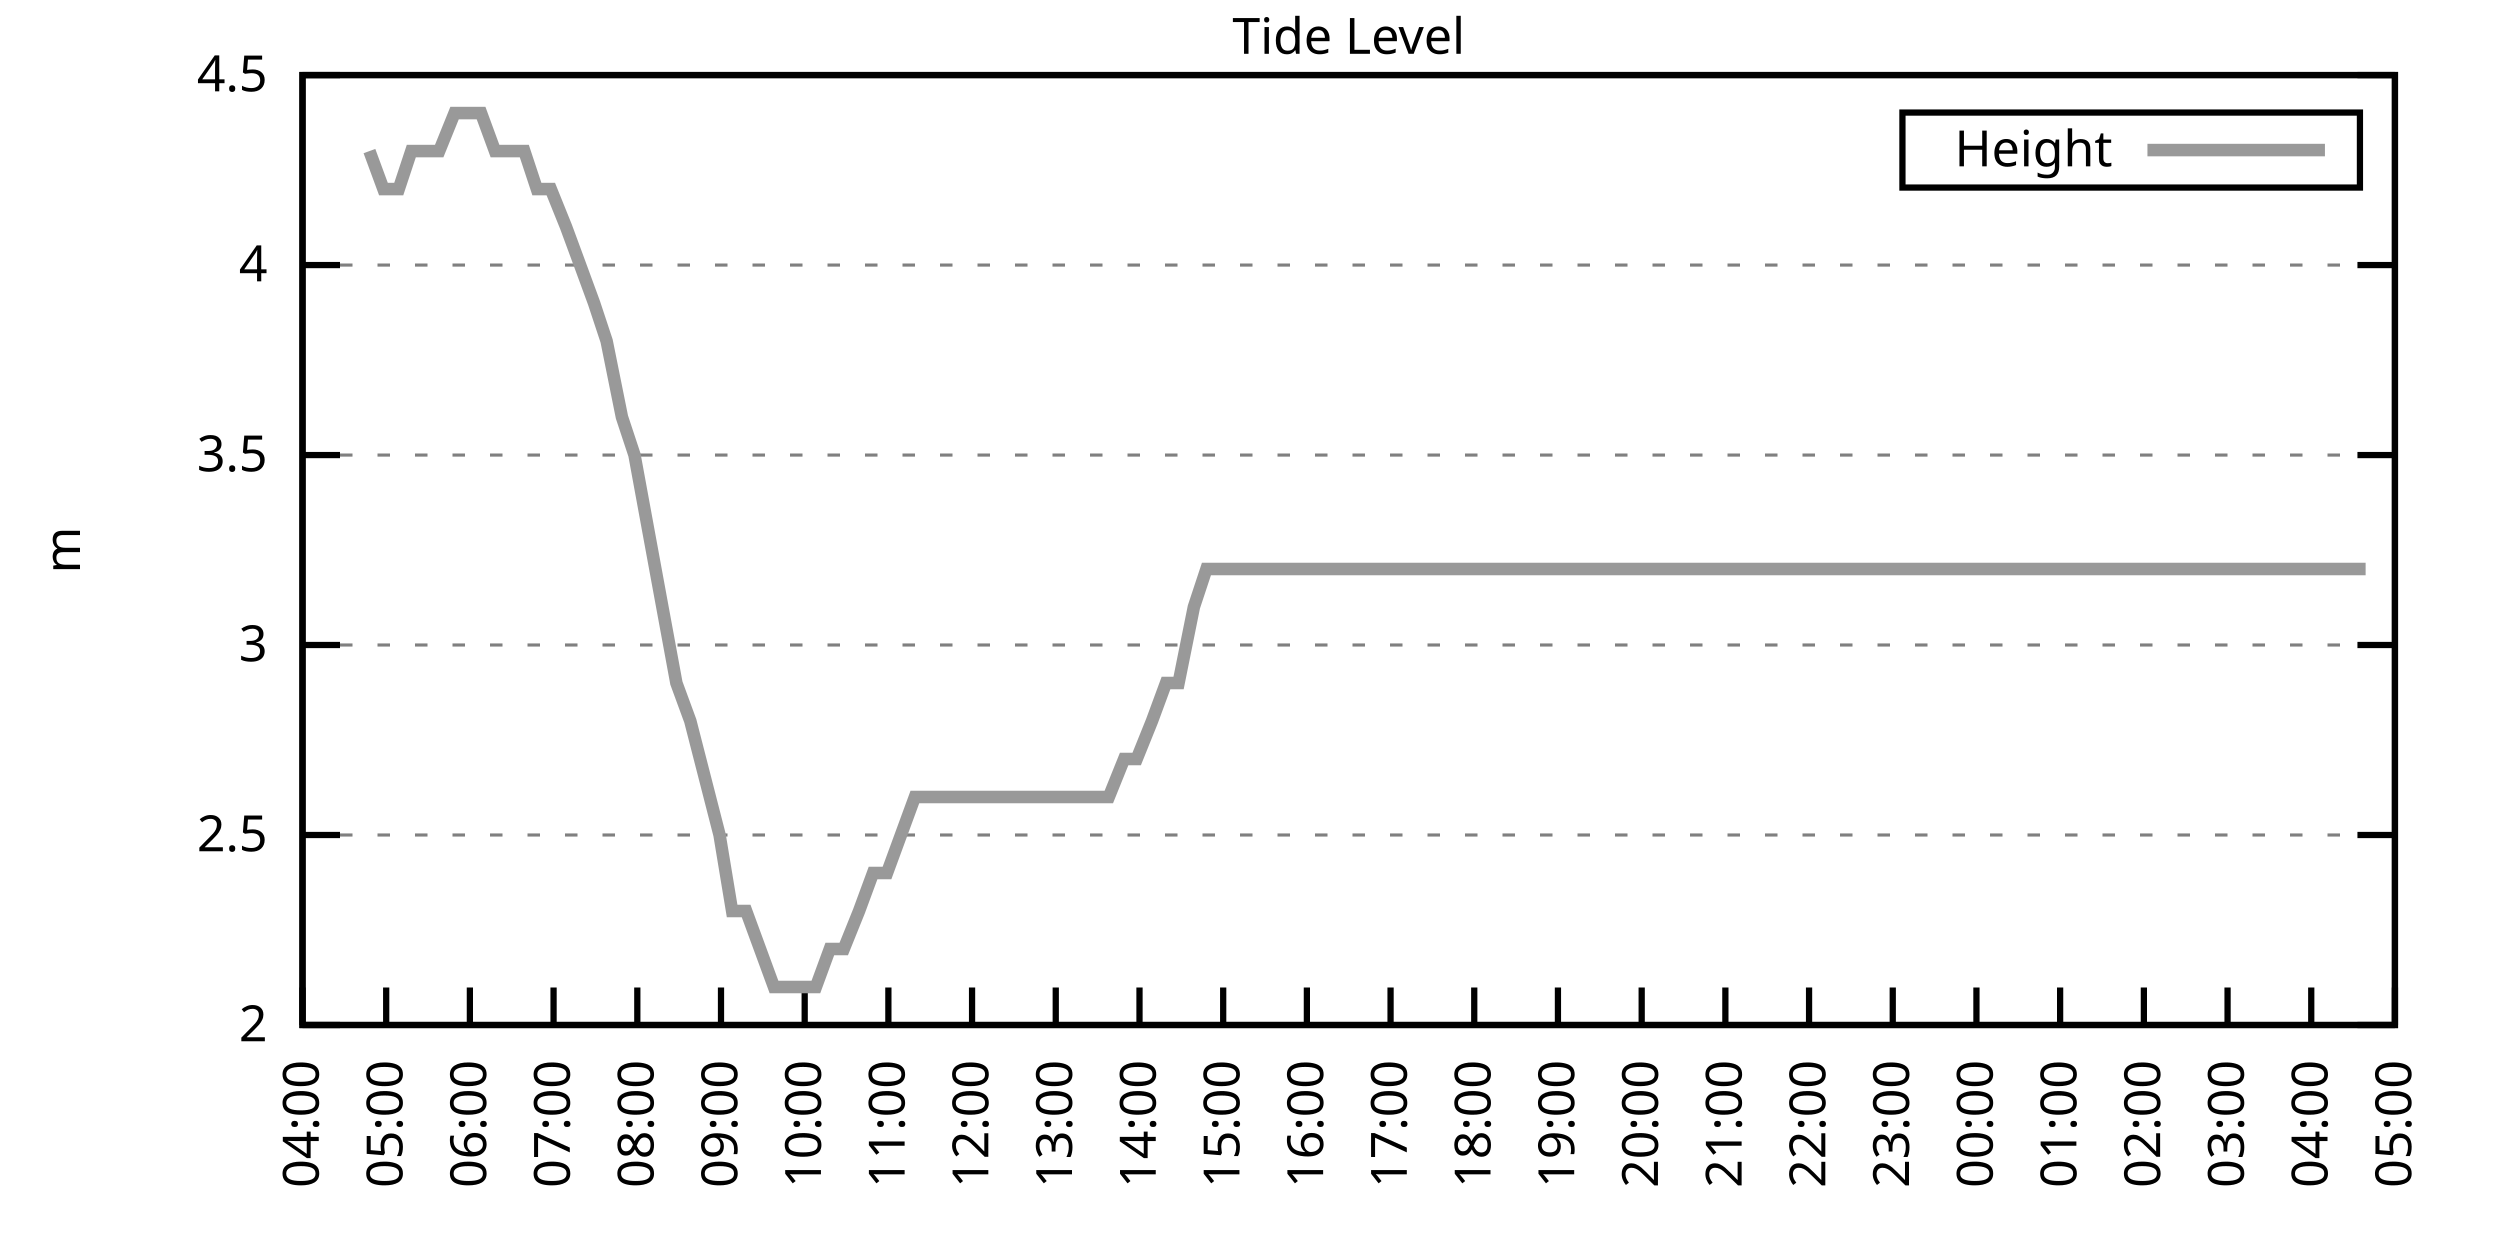
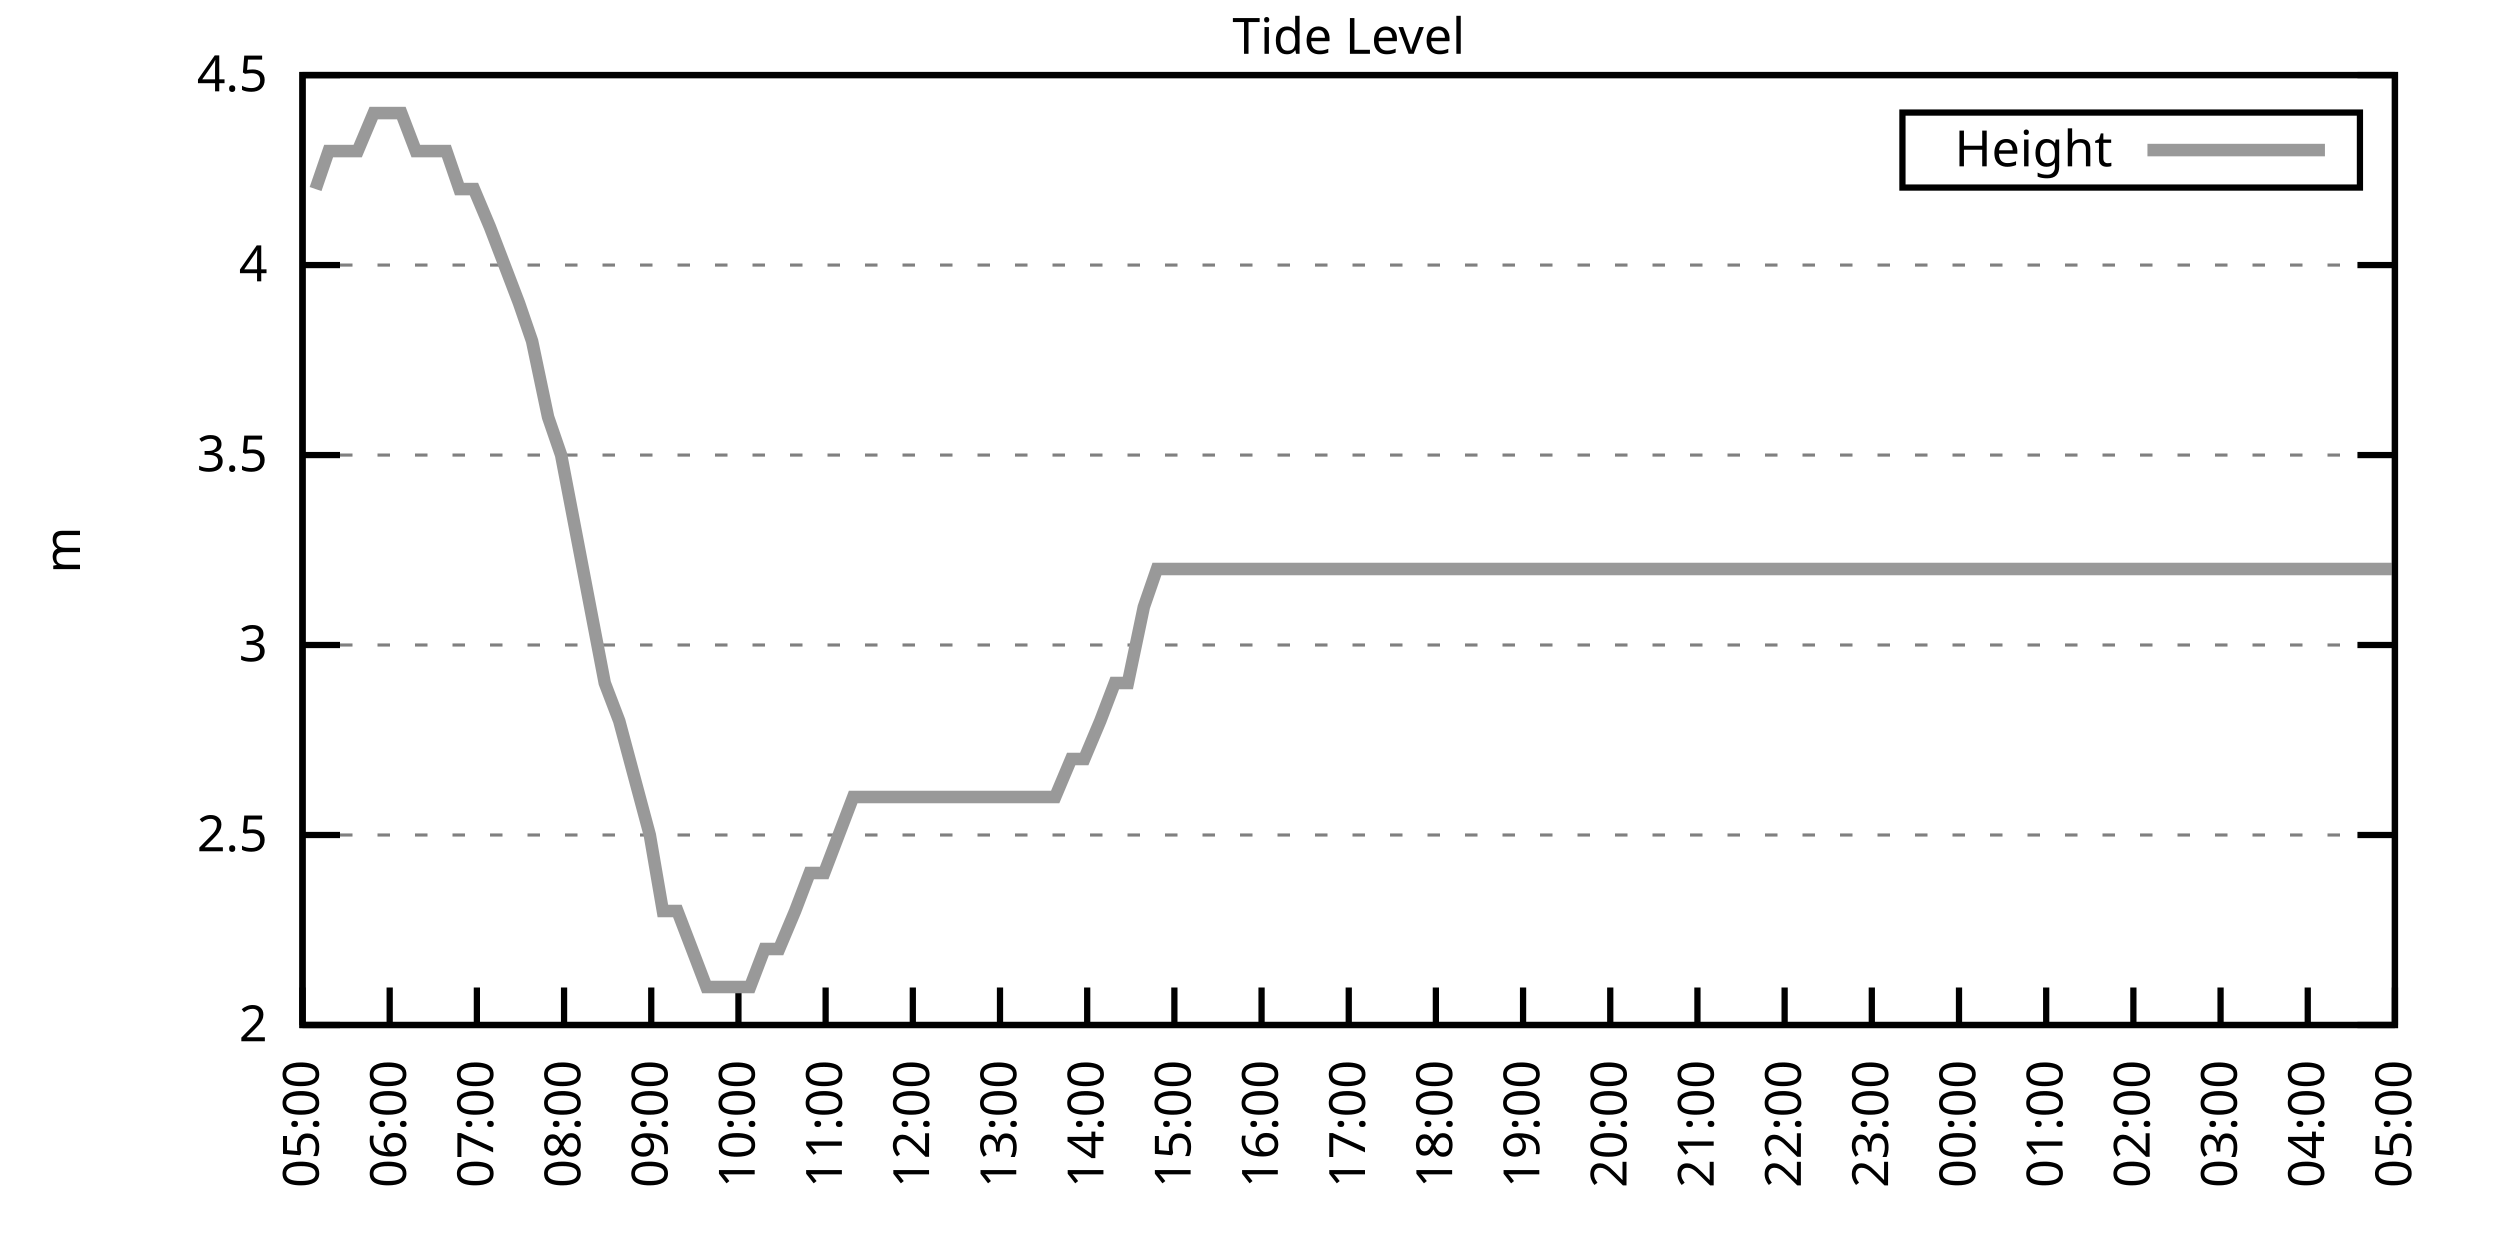
<svg xmlns="http://www.w3.org/2000/svg" xmlns:xlink="http://www.w3.org/1999/xlink" width="400" height="200" viewBox="0 0 400 200">
  <g id="gnuplot_canvas">
    <rect x="0" y="0" width="400" height="200" fill="none" />
    <defs>
      <circle id="gpDot" r="0.5" stroke-width="0.5" stroke="currentColor" />
      <path id="gpPt0" stroke-width="0.333" stroke="currentColor" d="M-1,0 h2 M0,-1 v2" />
      <path id="gpPt1" stroke-width="0.333" stroke="currentColor" d="M-1,-1 L1,1 M1,-1 L-1,1" />
      <path id="gpPt2" stroke-width="0.333" stroke="currentColor" d="M-1,0 L1,0 M0,-1 L0,1 M-1,-1 L1,1 M-1,1 L1,-1" />
      <rect id="gpPt3" stroke-width="0.333" stroke="currentColor" x="-1" y="-1" width="2" height="2" />
      <rect id="gpPt4" stroke-width="0.333" stroke="currentColor" fill="currentColor" x="-1" y="-1" width="2" height="2" />
      <circle id="gpPt5" stroke-width="0.333" stroke="currentColor" cx="0" cy="0" r="1" />
      <use xlink:href="#gpPt5" id="gpPt6" fill="currentColor" stroke="none" />
      <path id="gpPt7" stroke-width="0.333" stroke="currentColor" d="M0,-1.33 L-1.33,0.67 L1.33,0.67 z" />
      <use xlink:href="#gpPt7" id="gpPt8" fill="currentColor" stroke="none" />
      <use xlink:href="#gpPt7" id="gpPt9" stroke="currentColor" transform="rotate(180)" />
      <use xlink:href="#gpPt9" id="gpPt10" fill="currentColor" stroke="none" />
      <use xlink:href="#gpPt3" id="gpPt11" stroke="currentColor" transform="rotate(45)" />
      <use xlink:href="#gpPt11" id="gpPt12" fill="currentColor" stroke="none" />
      <path id="gpPt13" stroke-width="0.333" stroke="currentColor" d="M0,1.330 L1.265,0.411 L0.782,-1.067 L-0.782,-1.076 L-1.265,0.411 z" />
      <use xlink:href="#gpPt13" id="gpPt14" fill="currentColor" stroke="none" />
      <filter id="textbox" filterUnits="objectBoundingBox" x="0" y="0" height="1" width="1">
        <feFlood flood-color="white" flood-opacity="1" result="bgnd" />
        <feComposite in="SourceGraphic" in2="bgnd" operator="atop" />
      </filter>
      <filter id="greybox" filterUnits="objectBoundingBox" x="0" y="0" height="1" width="1">
        <feFlood flood-color="lightgrey" flood-opacity="1" result="grey" />
        <feComposite in="SourceGraphic" in2="grey" operator="atop" />
      </filter>
    </defs>
    <g fill="none" color="white" stroke="currentColor" stroke-width="1.00" stroke-linecap="butt" stroke-linejoin="miter">
</g>
    <g fill="none" color="black" stroke="currentColor" stroke-width="1.00" stroke-linecap="butt" stroke-linejoin="miter">
      <g stroke="none" shape-rendering="crispEdges">
        <polygon fill="rgb(255, 255, 255)" points="48.40,164.00 383.18,164.00 383.18,12.02 48.40,12.02 " />
      </g>
    </g>
    <g fill="none" color="black" stroke="currentColor" stroke-width="1.00" stroke-linecap="butt" stroke-linejoin="miter">
</g>
    <g fill="none" color="black" stroke="black" stroke-width="0.50" stroke-linecap="butt" stroke-linejoin="miter">
</g>
    <g fill="none" color="gray" stroke="currentColor" stroke-width="0.50" stroke-linecap="butt" stroke-linejoin="miter">
      <path stroke="gray" stroke-dasharray="2,4" class="gridline" d="M48.40,164.00 L383.19,164.00  " />
    </g>
    <g fill="none" color="gray" stroke="gray" stroke-width="1.00" stroke-linecap="butt" stroke-linejoin="miter">
</g>
    <g fill="none" color="black" stroke="currentColor" stroke-width="1.00" stroke-linecap="butt" stroke-linejoin="miter">
      <path stroke="black" d="M48.40,164.00 L54.40,164.00 M383.19,164.00 L377.19,164.00  " />
      <g transform="translate(42.80,166.60)" stroke="none" fill="black" font-family="Sans" font-size="8.00" text-anchor="end">
        <text>
          <tspan font-family="Sans"> 2</tspan>
        </text>
      </g>
    </g>
    <g fill="none" color="black" stroke="currentColor" stroke-width="1.00" stroke-linecap="butt" stroke-linejoin="miter">
</g>
    <g fill="none" color="black" stroke="black" stroke-width="0.50" stroke-linecap="butt" stroke-linejoin="miter">
</g>
    <g fill="none" color="gray" stroke="currentColor" stroke-width="0.50" stroke-linecap="butt" stroke-linejoin="miter">
      <path stroke="gray" stroke-dasharray="2,4" class="gridline" d="M48.40,133.60 L383.19,133.60  " />
    </g>
    <g fill="none" color="gray" stroke="gray" stroke-width="1.00" stroke-linecap="butt" stroke-linejoin="miter">
</g>
    <g fill="none" color="black" stroke="currentColor" stroke-width="1.00" stroke-linecap="butt" stroke-linejoin="miter">
      <path stroke="black" d="M48.40,133.60 L54.40,133.60 M383.19,133.60 L377.19,133.60  " />
      <g transform="translate(42.80,136.20)" stroke="none" fill="black" font-family="Sans" font-size="8.00" text-anchor="end">
        <text>
          <tspan font-family="Sans"> 2.5</tspan>
        </text>
      </g>
    </g>
    <g fill="none" color="black" stroke="currentColor" stroke-width="1.00" stroke-linecap="butt" stroke-linejoin="miter">
</g>
    <g fill="none" color="black" stroke="black" stroke-width="0.50" stroke-linecap="butt" stroke-linejoin="miter">
</g>
    <g fill="none" color="gray" stroke="currentColor" stroke-width="0.50" stroke-linecap="butt" stroke-linejoin="miter">
      <path stroke="gray" stroke-dasharray="2,4" class="gridline" d="M48.40,103.20 L383.19,103.20  " />
    </g>
    <g fill="none" color="gray" stroke="gray" stroke-width="1.00" stroke-linecap="butt" stroke-linejoin="miter">
</g>
    <g fill="none" color="black" stroke="currentColor" stroke-width="1.00" stroke-linecap="butt" stroke-linejoin="miter">
      <path stroke="black" d="M48.40,103.20 L54.40,103.20 M383.19,103.20 L377.19,103.20  " />
      <g transform="translate(42.80,105.80)" stroke="none" fill="black" font-family="Sans" font-size="8.00" text-anchor="end">
        <text>
          <tspan font-family="Sans"> 3</tspan>
        </text>
      </g>
    </g>
    <g fill="none" color="black" stroke="currentColor" stroke-width="1.00" stroke-linecap="butt" stroke-linejoin="miter">
</g>
    <g fill="none" color="black" stroke="black" stroke-width="0.50" stroke-linecap="butt" stroke-linejoin="miter">
</g>
    <g fill="none" color="gray" stroke="currentColor" stroke-width="0.50" stroke-linecap="butt" stroke-linejoin="miter">
      <path stroke="gray" stroke-dasharray="2,4" class="gridline" d="M48.40,72.81 L383.19,72.81  " />
    </g>
    <g fill="none" color="gray" stroke="gray" stroke-width="1.00" stroke-linecap="butt" stroke-linejoin="miter">
</g>
    <g fill="none" color="black" stroke="currentColor" stroke-width="1.00" stroke-linecap="butt" stroke-linejoin="miter">
      <path stroke="black" d="M48.40,72.81 L54.40,72.81 M383.19,72.81 L377.19,72.81  " />
      <g transform="translate(42.80,75.41)" stroke="none" fill="black" font-family="Sans" font-size="8.00" text-anchor="end">
        <text>
          <tspan font-family="Sans"> 3.5</tspan>
        </text>
      </g>
    </g>
    <g fill="none" color="black" stroke="currentColor" stroke-width="1.00" stroke-linecap="butt" stroke-linejoin="miter">
</g>
    <g fill="none" color="black" stroke="black" stroke-width="0.50" stroke-linecap="butt" stroke-linejoin="miter">
</g>
    <g fill="none" color="gray" stroke="currentColor" stroke-width="0.50" stroke-linecap="butt" stroke-linejoin="miter">
      <path stroke="gray" stroke-dasharray="2,4" class="gridline" d="M48.40,42.41 L383.19,42.41  " />
    </g>
    <g fill="none" color="gray" stroke="gray" stroke-width="1.00" stroke-linecap="butt" stroke-linejoin="miter">
</g>
    <g fill="none" color="black" stroke="currentColor" stroke-width="1.00" stroke-linecap="butt" stroke-linejoin="miter">
      <path stroke="black" d="M48.40,42.41 L54.40,42.41 M383.19,42.41 L377.19,42.41  " />
      <g transform="translate(42.80,45.01)" stroke="none" fill="black" font-family="Sans" font-size="8.00" text-anchor="end">
        <text>
          <tspan font-family="Sans"> 4</tspan>
        </text>
      </g>
    </g>
    <g fill="none" color="black" stroke="currentColor" stroke-width="1.00" stroke-linecap="butt" stroke-linejoin="miter">
</g>
    <g fill="none" color="black" stroke="black" stroke-width="0.50" stroke-linecap="butt" stroke-linejoin="miter">
</g>
    <g fill="none" color="gray" stroke="currentColor" stroke-width="0.50" stroke-linecap="butt" stroke-linejoin="miter">
      <path stroke="gray" stroke-dasharray="2,4" class="gridline" d="M48.40,12.01 L383.19,12.01  " />
    </g>
    <g fill="none" color="gray" stroke="gray" stroke-width="1.00" stroke-linecap="butt" stroke-linejoin="miter">
</g>
    <g fill="none" color="black" stroke="currentColor" stroke-width="1.00" stroke-linecap="butt" stroke-linejoin="miter">
      <path stroke="black" d="M48.40,12.01 L54.40,12.01 M383.19,12.01 L377.19,12.01  " />
      <g transform="translate(42.80,14.61)" stroke="none" fill="black" font-family="Sans" font-size="8.00" text-anchor="end">
        <text>
          <tspan font-family="Sans"> 4.5</tspan>
        </text>
      </g>
    </g>
    <g fill="none" color="black" stroke="currentColor" stroke-width="1.00" stroke-linecap="butt" stroke-linejoin="miter">
      <path stroke="black" d="M48.40,164.00 L48.40,158.00  " />
      <g transform="translate(51.00,169.60) rotate(270.00)" stroke="none" fill="black" font-family="Sans" font-size="8.00" text-anchor="end">
        <text>
-           <tspan font-family="Sans">04:00</tspan>
-         </text>
-       </g>
-     </g>
-     <g fill="none" color="black" stroke="currentColor" stroke-width="1.00" stroke-linecap="butt" stroke-linejoin="miter">
-       <path stroke="black" d="M61.79,164.00 L61.79,158.00  " />
-       <g transform="translate(64.39,169.60) rotate(270.00)" stroke="none" fill="black" font-family="Sans" font-size="8.00" text-anchor="end">
-         <text>
          <tspan font-family="Sans">05:00</tspan>
        </text>
      </g>
    </g>
    <g fill="none" color="black" stroke="currentColor" stroke-width="1.00" stroke-linecap="butt" stroke-linejoin="miter">
-       <path stroke="black" d="M75.18,164.00 L75.18,158.00  " />
-       <g transform="translate(77.78,169.60) rotate(270.00)" stroke="none" fill="black" font-family="Sans" font-size="8.00" text-anchor="end">
+       <path stroke="black" d="M62.35,164.00 L62.35,158.00  " />
+       <g transform="translate(64.95,169.60) rotate(270.00)" stroke="none" fill="black" font-family="Sans" font-size="8.00" text-anchor="end">
        <text>
          <tspan font-family="Sans">06:00</tspan>
        </text>
      </g>
    </g>
    <g fill="none" color="black" stroke="currentColor" stroke-width="1.00" stroke-linecap="butt" stroke-linejoin="miter">
-       <path stroke="black" d="M88.57,164.00 L88.57,158.00  " />
-       <g transform="translate(91.17,169.60) rotate(270.00)" stroke="none" fill="black" font-family="Sans" font-size="8.00" text-anchor="end">
+       <path stroke="black" d="M76.30,164.00 L76.30,158.00  " />
+       <g transform="translate(78.90,169.60) rotate(270.00)" stroke="none" fill="black" font-family="Sans" font-size="8.00" text-anchor="end">
        <text>
          <tspan font-family="Sans">07:00</tspan>
        </text>
      </g>
    </g>
    <g fill="none" color="black" stroke="currentColor" stroke-width="1.00" stroke-linecap="butt" stroke-linejoin="miter">
-       <path stroke="black" d="M101.97,164.00 L101.97,158.00  " />
-       <g transform="translate(104.57,169.60) rotate(270.00)" stroke="none" fill="black" font-family="Sans" font-size="8.00" text-anchor="end">
+       <path stroke="black" d="M90.25,164.00 L90.25,158.00  " />
+       <g transform="translate(92.85,169.60) rotate(270.00)" stroke="none" fill="black" font-family="Sans" font-size="8.00" text-anchor="end">
        <text>
          <tspan font-family="Sans">08:00</tspan>
        </text>
      </g>
    </g>
    <g fill="none" color="black" stroke="currentColor" stroke-width="1.00" stroke-linecap="butt" stroke-linejoin="miter">
-       <path stroke="black" d="M115.36,164.00 L115.36,158.00  " />
-       <g transform="translate(117.96,169.60) rotate(270.00)" stroke="none" fill="black" font-family="Sans" font-size="8.00" text-anchor="end">
+       <path stroke="black" d="M104.20,164.00 L104.20,158.00  " />
+       <g transform="translate(106.80,169.60) rotate(270.00)" stroke="none" fill="black" font-family="Sans" font-size="8.00" text-anchor="end">
        <text>
          <tspan font-family="Sans">09:00</tspan>
        </text>
      </g>
    </g>
    <g fill="none" color="black" stroke="currentColor" stroke-width="1.00" stroke-linecap="butt" stroke-linejoin="miter">
-       <path stroke="black" d="M128.75,164.00 L128.75,158.00  " />
-       <g transform="translate(131.35,169.60) rotate(270.00)" stroke="none" fill="black" font-family="Sans" font-size="8.00" text-anchor="end">
+       <path stroke="black" d="M118.15,164.00 L118.15,158.00  " />
+       <g transform="translate(120.75,169.60) rotate(270.00)" stroke="none" fill="black" font-family="Sans" font-size="8.00" text-anchor="end">
        <text>
          <tspan font-family="Sans">10:00</tspan>
        </text>
      </g>
    </g>
    <g fill="none" color="black" stroke="currentColor" stroke-width="1.00" stroke-linecap="butt" stroke-linejoin="miter">
-       <path stroke="black" d="M142.14,164.00 L142.14,158.00  " />
-       <g transform="translate(144.74,169.60) rotate(270.00)" stroke="none" fill="black" font-family="Sans" font-size="8.00" text-anchor="end">
+       <path stroke="black" d="M132.10,164.00 L132.10,158.00  " />
+       <g transform="translate(134.70,169.60) rotate(270.00)" stroke="none" fill="black" font-family="Sans" font-size="8.00" text-anchor="end">
        <text>
          <tspan font-family="Sans">11:00</tspan>
        </text>
      </g>
    </g>
    <g fill="none" color="black" stroke="currentColor" stroke-width="1.00" stroke-linecap="butt" stroke-linejoin="miter">
-       <path stroke="black" d="M155.53,164.00 L155.53,158.00  " />
-       <g transform="translate(158.13,169.60) rotate(270.00)" stroke="none" fill="black" font-family="Sans" font-size="8.00" text-anchor="end">
+       <path stroke="black" d="M146.05,164.00 L146.05,158.00  " />
+       <g transform="translate(148.65,169.60) rotate(270.00)" stroke="none" fill="black" font-family="Sans" font-size="8.00" text-anchor="end">
        <text>
          <tspan font-family="Sans">12:00</tspan>
        </text>
      </g>
    </g>
    <g fill="none" color="black" stroke="currentColor" stroke-width="1.00" stroke-linecap="butt" stroke-linejoin="miter">
-       <path stroke="black" d="M168.92,164.00 L168.92,158.00  " />
-       <g transform="translate(171.52,169.60) rotate(270.00)" stroke="none" fill="black" font-family="Sans" font-size="8.00" text-anchor="end">
+       <path stroke="black" d="M160.00,164.00 L160.00,158.00  " />
+       <g transform="translate(162.60,169.60) rotate(270.00)" stroke="none" fill="black" font-family="Sans" font-size="8.00" text-anchor="end">
        <text>
          <tspan font-family="Sans">13:00</tspan>
        </text>
      </g>
    </g>
    <g fill="none" color="black" stroke="currentColor" stroke-width="1.00" stroke-linecap="butt" stroke-linejoin="miter">
-       <path stroke="black" d="M182.32,164.00 L182.32,158.00  " />
-       <g transform="translate(184.92,169.60) rotate(270.00)" stroke="none" fill="black" font-family="Sans" font-size="8.00" text-anchor="end">
+       <path stroke="black" d="M173.95,164.00 L173.95,158.00  " />
+       <g transform="translate(176.55,169.60) rotate(270.00)" stroke="none" fill="black" font-family="Sans" font-size="8.00" text-anchor="end">
        <text>
          <tspan font-family="Sans">14:00</tspan>
        </text>
      </g>
    </g>
    <g fill="none" color="black" stroke="currentColor" stroke-width="1.00" stroke-linecap="butt" stroke-linejoin="miter">
-       <path stroke="black" d="M195.71,164.00 L195.71,158.00  " />
-       <g transform="translate(198.31,169.60) rotate(270.00)" stroke="none" fill="black" font-family="Sans" font-size="8.00" text-anchor="end">
+       <path stroke="black" d="M187.90,164.00 L187.90,158.00  " />
+       <g transform="translate(190.50,169.60) rotate(270.00)" stroke="none" fill="black" font-family="Sans" font-size="8.00" text-anchor="end">
        <text>
          <tspan font-family="Sans">15:00</tspan>
        </text>
      </g>
    </g>
    <g fill="none" color="black" stroke="currentColor" stroke-width="1.00" stroke-linecap="butt" stroke-linejoin="miter">
-       <path stroke="black" d="M209.10,164.00 L209.10,158.00  " />
-       <g transform="translate(211.70,169.60) rotate(270.00)" stroke="none" fill="black" font-family="Sans" font-size="8.00" text-anchor="end">
+       <path stroke="black" d="M201.85,164.00 L201.85,158.00  " />
+       <g transform="translate(204.45,169.60) rotate(270.00)" stroke="none" fill="black" font-family="Sans" font-size="8.00" text-anchor="end">
        <text>
          <tspan font-family="Sans">16:00</tspan>
        </text>
      </g>
    </g>
    <g fill="none" color="black" stroke="currentColor" stroke-width="1.00" stroke-linecap="butt" stroke-linejoin="miter">
-       <path stroke="black" d="M222.49,164.00 L222.49,158.00  " />
-       <g transform="translate(225.09,169.60) rotate(270.00)" stroke="none" fill="black" font-family="Sans" font-size="8.00" text-anchor="end">
+       <path stroke="black" d="M215.80,164.00 L215.80,158.00  " />
+       <g transform="translate(218.40,169.60) rotate(270.00)" stroke="none" fill="black" font-family="Sans" font-size="8.00" text-anchor="end">
        <text>
          <tspan font-family="Sans">17:00</tspan>
        </text>
      </g>
    </g>
    <g fill="none" color="black" stroke="currentColor" stroke-width="1.00" stroke-linecap="butt" stroke-linejoin="miter">
-       <path stroke="black" d="M235.88,164.00 L235.88,158.00  " />
-       <g transform="translate(238.48,169.60) rotate(270.00)" stroke="none" fill="black" font-family="Sans" font-size="8.00" text-anchor="end">
+       <path stroke="black" d="M229.74,164.00 L229.74,158.00  " />
+       <g transform="translate(232.34,169.60) rotate(270.00)" stroke="none" fill="black" font-family="Sans" font-size="8.00" text-anchor="end">
        <text>
          <tspan font-family="Sans">18:00</tspan>
        </text>
      </g>
    </g>
    <g fill="none" color="black" stroke="currentColor" stroke-width="1.00" stroke-linecap="butt" stroke-linejoin="miter">
-       <path stroke="black" d="M249.27,164.00 L249.27,158.00  " />
-       <g transform="translate(251.87,169.60) rotate(270.00)" stroke="none" fill="black" font-family="Sans" font-size="8.00" text-anchor="end">
+       <path stroke="black" d="M243.69,164.00 L243.69,158.00  " />
+       <g transform="translate(246.29,169.60) rotate(270.00)" stroke="none" fill="black" font-family="Sans" font-size="8.00" text-anchor="end">
        <text>
          <tspan font-family="Sans">19:00</tspan>
        </text>
      </g>
    </g>
    <g fill="none" color="black" stroke="currentColor" stroke-width="1.00" stroke-linecap="butt" stroke-linejoin="miter">
-       <path stroke="black" d="M262.67,164.00 L262.67,158.00  " />
-       <g transform="translate(265.27,169.60) rotate(270.00)" stroke="none" fill="black" font-family="Sans" font-size="8.00" text-anchor="end">
+       <path stroke="black" d="M257.64,164.00 L257.64,158.00  " />
+       <g transform="translate(260.24,169.60) rotate(270.00)" stroke="none" fill="black" font-family="Sans" font-size="8.00" text-anchor="end">
        <text>
          <tspan font-family="Sans">20:00</tspan>
        </text>
      </g>
    </g>
    <g fill="none" color="black" stroke="currentColor" stroke-width="1.00" stroke-linecap="butt" stroke-linejoin="miter">
-       <path stroke="black" d="M276.06,164.00 L276.06,158.00  " />
-       <g transform="translate(278.66,169.60) rotate(270.00)" stroke="none" fill="black" font-family="Sans" font-size="8.00" text-anchor="end">
+       <path stroke="black" d="M271.59,164.00 L271.59,158.00  " />
+       <g transform="translate(274.19,169.60) rotate(270.00)" stroke="none" fill="black" font-family="Sans" font-size="8.00" text-anchor="end">
        <text>
          <tspan font-family="Sans">21:00</tspan>
        </text>
      </g>
    </g>
    <g fill="none" color="black" stroke="currentColor" stroke-width="1.00" stroke-linecap="butt" stroke-linejoin="miter">
-       <path stroke="black" d="M289.45,164.00 L289.45,158.00  " />
-       <g transform="translate(292.05,169.60) rotate(270.00)" stroke="none" fill="black" font-family="Sans" font-size="8.00" text-anchor="end">
+       <path stroke="black" d="M285.54,164.00 L285.54,158.00  " />
+       <g transform="translate(288.14,169.60) rotate(270.00)" stroke="none" fill="black" font-family="Sans" font-size="8.00" text-anchor="end">
        <text>
          <tspan font-family="Sans">22:00</tspan>
        </text>
      </g>
    </g>
    <g fill="none" color="black" stroke="currentColor" stroke-width="1.00" stroke-linecap="butt" stroke-linejoin="miter">
-       <path stroke="black" d="M302.84,164.00 L302.84,158.00  " />
-       <g transform="translate(305.44,169.60) rotate(270.00)" stroke="none" fill="black" font-family="Sans" font-size="8.00" text-anchor="end">
+       <path stroke="black" d="M299.49,164.00 L299.49,158.00  " />
+       <g transform="translate(302.09,169.60) rotate(270.00)" stroke="none" fill="black" font-family="Sans" font-size="8.00" text-anchor="end">
        <text>
          <tspan font-family="Sans">23:00</tspan>
        </text>
      </g>
    </g>
    <g fill="none" color="black" stroke="currentColor" stroke-width="1.00" stroke-linecap="butt" stroke-linejoin="miter">
-       <path stroke="black" d="M316.23,164.00 L316.23,158.00  " />
-       <g transform="translate(318.83,169.60) rotate(270.00)" stroke="none" fill="black" font-family="Sans" font-size="8.00" text-anchor="end">
+       <path stroke="black" d="M313.44,164.00 L313.44,158.00  " />
+       <g transform="translate(316.04,169.60) rotate(270.00)" stroke="none" fill="black" font-family="Sans" font-size="8.00" text-anchor="end">
        <text>
          <tspan font-family="Sans">00:00</tspan>
        </text>
      </g>
    </g>
    <g fill="none" color="black" stroke="currentColor" stroke-width="1.00" stroke-linecap="butt" stroke-linejoin="miter">
-       <path stroke="black" d="M329.62,164.00 L329.62,158.00  " />
-       <g transform="translate(332.22,169.60) rotate(270.00)" stroke="none" fill="black" font-family="Sans" font-size="8.00" text-anchor="end">
+       <path stroke="black" d="M327.39,164.00 L327.39,158.00  " />
+       <g transform="translate(329.99,169.60) rotate(270.00)" stroke="none" fill="black" font-family="Sans" font-size="8.00" text-anchor="end">
        <text>
          <tspan font-family="Sans">01:00</tspan>
        </text>
      </g>
    </g>
    <g fill="none" color="black" stroke="currentColor" stroke-width="1.00" stroke-linecap="butt" stroke-linejoin="miter">
-       <path stroke="black" d="M343.02,164.00 L343.02,158.00  " />
-       <g transform="translate(345.62,169.60) rotate(270.00)" stroke="none" fill="black" font-family="Sans" font-size="8.00" text-anchor="end">
+       <path stroke="black" d="M341.34,164.00 L341.34,158.00  " />
+       <g transform="translate(343.94,169.60) rotate(270.00)" stroke="none" fill="black" font-family="Sans" font-size="8.00" text-anchor="end">
        <text>
          <tspan font-family="Sans">02:00</tspan>
        </text>
      </g>
    </g>
    <g fill="none" color="black" stroke="currentColor" stroke-width="1.00" stroke-linecap="butt" stroke-linejoin="miter">
-       <path stroke="black" d="M356.41,164.00 L356.41,158.00  " />
-       <g transform="translate(359.01,169.60) rotate(270.00)" stroke="none" fill="black" font-family="Sans" font-size="8.00" text-anchor="end">
+       <path stroke="black" d="M355.29,164.00 L355.29,158.00  " />
+       <g transform="translate(357.89,169.60) rotate(270.00)" stroke="none" fill="black" font-family="Sans" font-size="8.00" text-anchor="end">
        <text>
          <tspan font-family="Sans">03:00</tspan>
        </text>
      </g>
    </g>
    <g fill="none" color="black" stroke="currentColor" stroke-width="1.00" stroke-linecap="butt" stroke-linejoin="miter">
-       <path stroke="black" d="M369.80,164.00 L369.80,158.00  " />
-       <g transform="translate(372.40,169.60) rotate(270.00)" stroke="none" fill="black" font-family="Sans" font-size="8.00" text-anchor="end">
+       <path stroke="black" d="M369.24,164.00 L369.24,158.00  " />
+       <g transform="translate(371.84,169.60) rotate(270.00)" stroke="none" fill="black" font-family="Sans" font-size="8.00" text-anchor="end">
        <text>
          <tspan font-family="Sans">04:00</tspan>
        </text>
      </g>
    </g>
    <g fill="none" color="black" stroke="currentColor" stroke-width="1.00" stroke-linecap="butt" stroke-linejoin="miter">
      <path stroke="black" d="M383.19,164.00 L383.19,158.00  " />
      <g transform="translate(385.79,169.60) rotate(270.00)" stroke="none" fill="black" font-family="Sans" font-size="8.00" text-anchor="end">
        <text>
          <tspan font-family="Sans">05:00</tspan>
        </text>
      </g>
    </g>
    <g fill="none" color="black" stroke="currentColor" stroke-width="1.00" stroke-linecap="butt" stroke-linejoin="miter">
</g>
    <g fill="none" color="black" stroke="currentColor" stroke-width="1.00" stroke-linecap="butt" stroke-linejoin="miter">
      <path stroke="black" d="M48.40,12.01 L48.40,164.00 L383.19,164.00 L383.19,12.01 L48.40,12.01 Z  " />
    </g>
    <g fill="none" color="black" stroke="currentColor" stroke-width="1.00" stroke-linecap="butt" stroke-linejoin="miter">
</g>
    <g fill="none" color="black" stroke="currentColor" stroke-width="1.00" stroke-linecap="butt" stroke-linejoin="miter">
      <path stroke="black" d="M304.39,30.01 L304.39,18.01 L377.59,18.01 L377.59,30.01 L304.39,30.01 Z  " />
    </g>
    <g id="Tide_level_plot_1">
      <g fill="none" color="white" stroke="black" stroke-width="2.00" stroke-linecap="butt" stroke-linejoin="miter">
</g>
      <g fill="none" color="black" stroke="currentColor" stroke-width="2.00" stroke-linecap="butt" stroke-linejoin="miter">
        <g transform="translate(337.99,26.61)" stroke="none" fill="black" font-family="Sans" font-size="8.00" text-anchor="end">
          <text>
            <tspan font-family="Sans">Height</tspan>
          </text>
        </g>
      </g>
      <g fill="none" color="black" stroke="currentColor" stroke-width="2.00" stroke-linecap="butt" stroke-linejoin="miter">
-         <path stroke="rgb(153, 153, 153)" d="M343.59,24.01 L371.99,24.01 M59.11,24.17 L61.35,30.25 L63.80,30.25 L65.81,24.17 L68.04,24.17 L70.27,24.17   L72.73,18.09 L74.74,18.09 L76.97,18.09 L79.20,24.17 L81.66,24.17 L83.89,24.17 L85.90,30.25 L88.13,30.25   L90.58,36.33 L92.82,42.41 L95.05,48.49 L97.06,54.57 L99.51,66.73 L101.52,72.81 L103.75,84.97 L105.98,97.12   L108.22,109.28 L110.45,115.36 L115.13,133.60 L117.14,145.76 L119.38,145.76 L121.61,151.84 L123.84,157.92 L126.07,157.92   L128.53,157.92 L130.54,157.92 L132.77,151.84 L135.00,151.84 L137.45,145.76 L139.69,139.68 L141.92,139.68 L144.15,133.60   L146.38,127.52 L148.39,127.52 L150.85,127.52 L153.08,127.52 L155.09,127.52 L157.32,127.52 L159.55,127.52 L162.01,127.52   L164.01,127.52 L166.25,127.52 L168.70,127.52 L170.71,127.52 L173.17,127.52 L174.95,127.52 L177.41,127.52 L179.86,121.44   L181.87,121.44 L184.32,115.36 L186.56,109.28 L188.57,109.28 L191.02,97.12 L193.03,91.04 L195.48,91.04 L197.72,91.04   L199.95,91.04 L202.18,91.04 L204.41,91.04 L206.42,91.04 L208.65,91.04 L210.88,91.04 L213.12,91.04 L215.57,91.04   L217.58,91.04 L219.81,91.04 L222.04,91.04 L224.50,91.04 L226.51,91.04 L228.96,91.04 L231.20,91.04 L233.43,91.04   L235.44,91.04 L237.89,91.04 L239.90,91.04 L242.36,91.04 L244.36,91.04 L246.82,91.04 L249.05,91.04 L251.06,91.04   L253.29,91.04 L255.52,91.04 L257.98,91.04 L260.21,91.04 L262.22,91.04 L264.45,91.04 L266.91,91.04 L268.92,91.04   L271.37,91.04 L273.60,91.04 L275.61,91.04 L278.07,91.04 L280.30,91.04 L282.31,91.04 L284.54,91.04 L286.99,91.04   L289.00,91.04 L291.23,91.04 L293.24,91.04 L295.70,91.04 L298.15,91.04 L300.16,91.04 L302.39,91.04 L304.85,91.04   L307.08,91.04 L309.31,91.04 L311.54,91.04 L313.78,91.04 L315.79,91.04 L318.24,91.04 L320.25,91.04 L322.70,91.04   L324.94,91.04 L327.17,91.04 L329.40,91.04 L331.19,91.04 L333.86,91.04 L336.10,91.04 L338.10,91.04 L340.34,91.04   L342.57,91.04 L345.02,91.04 L347.26,91.04 L349.26,91.04 L351.50,91.04 L353.95,91.04 L356.18,91.04 L358.19,91.04   L360.65,91.04 L362.66,91.04 L365.11,91.04 L367.12,91.04 L369.35,91.04 L371.58,91.04 L374.04,91.04 L376.05,91.04   L378.50,91.04  " />
+         <path stroke="rgb(153, 153, 153)" d="M343.59,24.01 L371.99,24.01 M50.49,30.25 L52.58,24.17 L54.91,24.17 L57.23,24.17 L59.79,18.09 L61.88,18.09   L64.21,18.09 L66.53,24.17 L69.09,24.17 L71.42,24.17 L73.51,30.25 L75.83,30.25 L78.39,36.33 L80.72,42.41   L83.04,48.49 L85.13,54.57 L87.69,66.73 L89.78,72.81 L92.11,84.97 L94.43,97.12 L96.76,109.28 L99.08,115.36   L103.97,133.60 L106.06,145.76 L108.38,145.76 L110.71,151.84 L113.03,157.92 L115.36,157.92 L117.92,157.92 L120.01,157.92   L122.33,151.84 L124.66,151.84 L127.22,145.76 L129.54,139.68 L131.87,139.68 L134.19,133.60 L136.51,127.52 L138.61,127.52   L141.16,127.52 L143.49,127.52 L145.58,127.52 L147.91,127.52 L150.23,127.52 L152.79,127.52 L154.88,127.52 L157.21,127.52   L159.76,127.52 L161.86,127.52 L164.41,127.52 L166.27,127.52 L168.83,127.52 L171.39,121.44 L173.48,121.44 L176.04,115.36   L178.36,109.28 L180.46,109.28 L183.01,97.12 L185.11,91.04 L187.66,91.04 L189.99,91.04 L192.31,91.04 L194.64,91.04   L196.96,91.04 L199.06,91.04 L201.38,91.04 L203.71,91.04 L206.03,91.04 L208.59,91.04 L210.68,91.04 L213.01,91.04   L215.33,91.04 L217.89,91.04 L219.98,91.04 L222.54,91.04 L224.86,91.04 L227.19,91.04 L229.28,91.04 L231.84,91.04   L233.93,91.04 L236.49,91.04 L238.58,91.04 L241.14,91.04 L243.46,91.04 L245.55,91.04 L247.88,91.04 L250.20,91.04   L252.76,91.04 L255.09,91.04 L257.18,91.04 L259.50,91.04 L262.06,91.04 L264.15,91.04 L266.71,91.04 L269.04,91.04   L271.13,91.04 L273.69,91.04 L276.01,91.04 L278.10,91.04 L280.43,91.04 L282.99,91.04 L285.08,91.04 L287.40,91.04   L289.50,91.04 L292.05,91.04 L294.61,91.04 L296.70,91.04 L299.03,91.04 L301.58,91.04 L303.91,91.04 L306.23,91.04   L308.56,91.04 L310.88,91.04 L312.98,91.04 L315.53,91.04 L317.63,91.04 L320.18,91.04 L322.51,91.04 L324.83,91.04   L327.16,91.04 L329.02,91.04 L331.81,91.04 L334.13,91.04 L336.23,91.04 L338.55,91.04 L340.88,91.04 L343.43,91.04   L345.76,91.04 L347.85,91.04 L350.18,91.04 L352.73,91.04 L355.06,91.04 L357.15,91.04 L359.71,91.04 L361.80,91.04   L364.36,91.04 L366.45,91.04 L368.78,91.04 L371.10,91.04 L373.66,91.04 L375.75,91.04 L378.31,91.04 L380.63,91.04   L382.96,91.04  " />
      </g>
    </g>
    <g fill="none" color="black" stroke="currentColor" stroke-width="2.00" stroke-linecap="butt" stroke-linejoin="miter">
</g>
    <g fill="none" color="black" stroke="black" stroke-width="1.00" stroke-linecap="butt" stroke-linejoin="miter">
</g>
    <g fill="none" color="black" stroke="currentColor" stroke-width="1.00" stroke-linecap="butt" stroke-linejoin="miter">
      <path stroke="black" d="M48.40,12.01 L48.40,164.00 L383.19,164.00 L383.19,12.01 L48.40,12.01 Z  " />
      <g transform="translate(12.80,88.01) rotate(270.00)" stroke="none" fill="black" font-family="Sans" font-size="8.00" text-anchor="middle">
        <text>
          <tspan font-family="Sans">m</tspan>
        </text>
      </g>
    </g>
    <g fill="none" color="black" stroke="currentColor" stroke-width="1.00" stroke-linecap="butt" stroke-linejoin="miter">
</g>
    <g fill="none" color="black" stroke="currentColor" stroke-width="1.00" stroke-linecap="butt" stroke-linejoin="miter">
      <g transform="translate(215.79,8.61)" stroke="none" fill="black" font-family="Sans" font-size="8.00" text-anchor="middle">
        <text>
          <tspan font-family="Sans">Tide Level</tspan>
        </text>
      </g>
    </g>
    <g fill="none" color="black" stroke="currentColor" stroke-width="1.00" stroke-linecap="butt" stroke-linejoin="miter">
</g>
  </g>
</svg>
